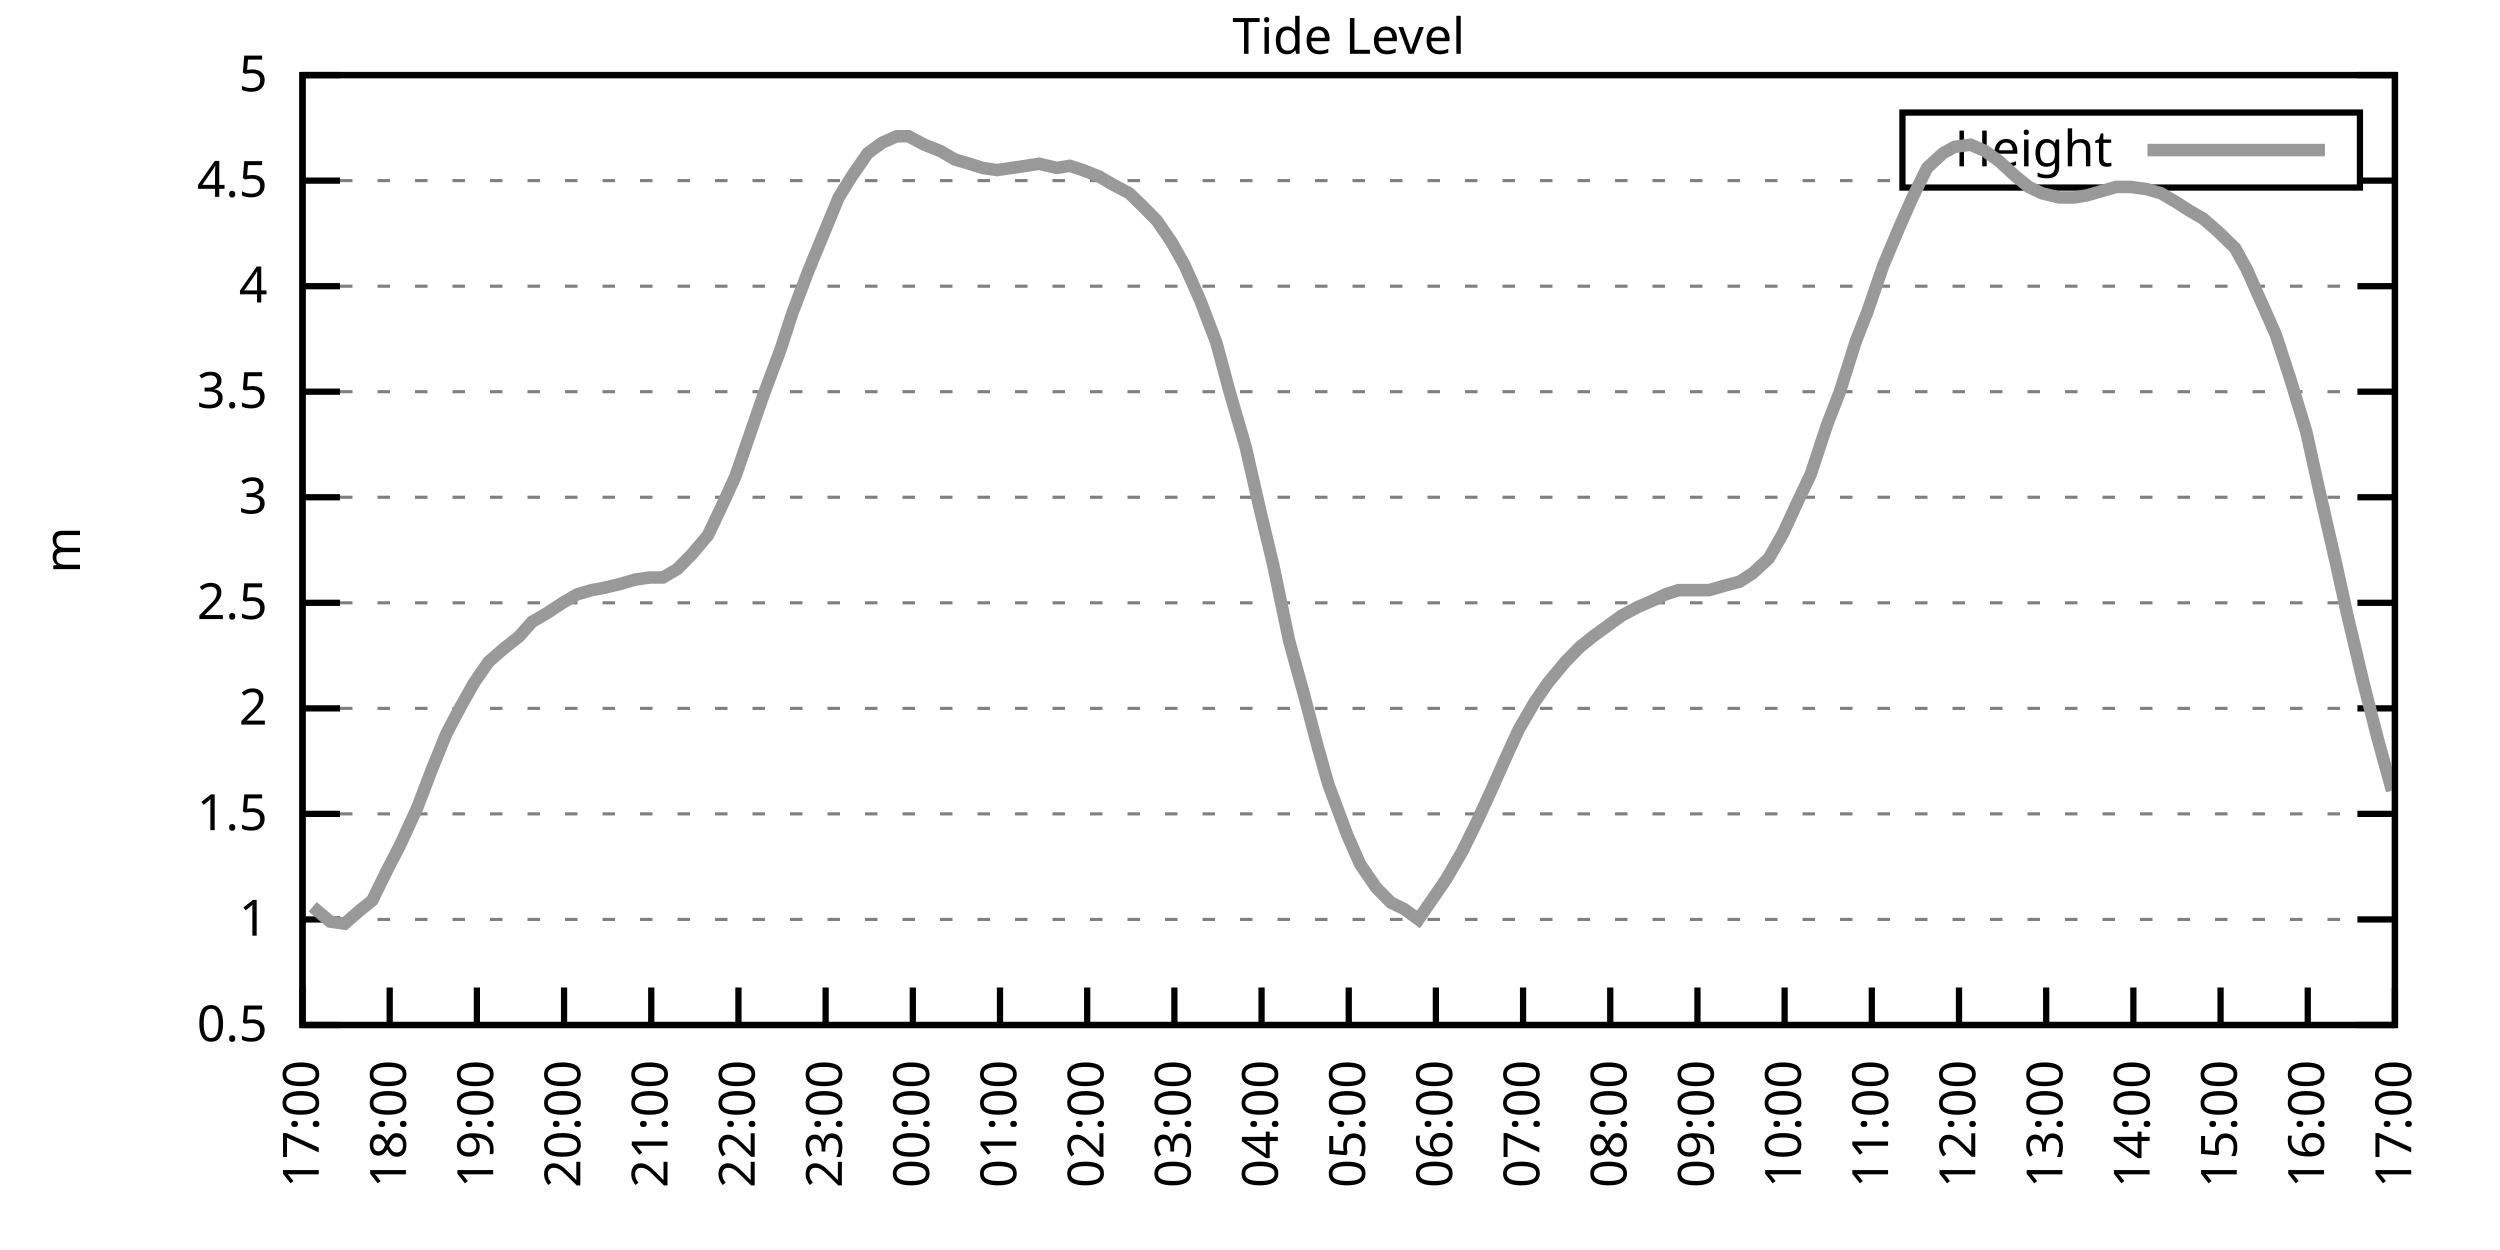
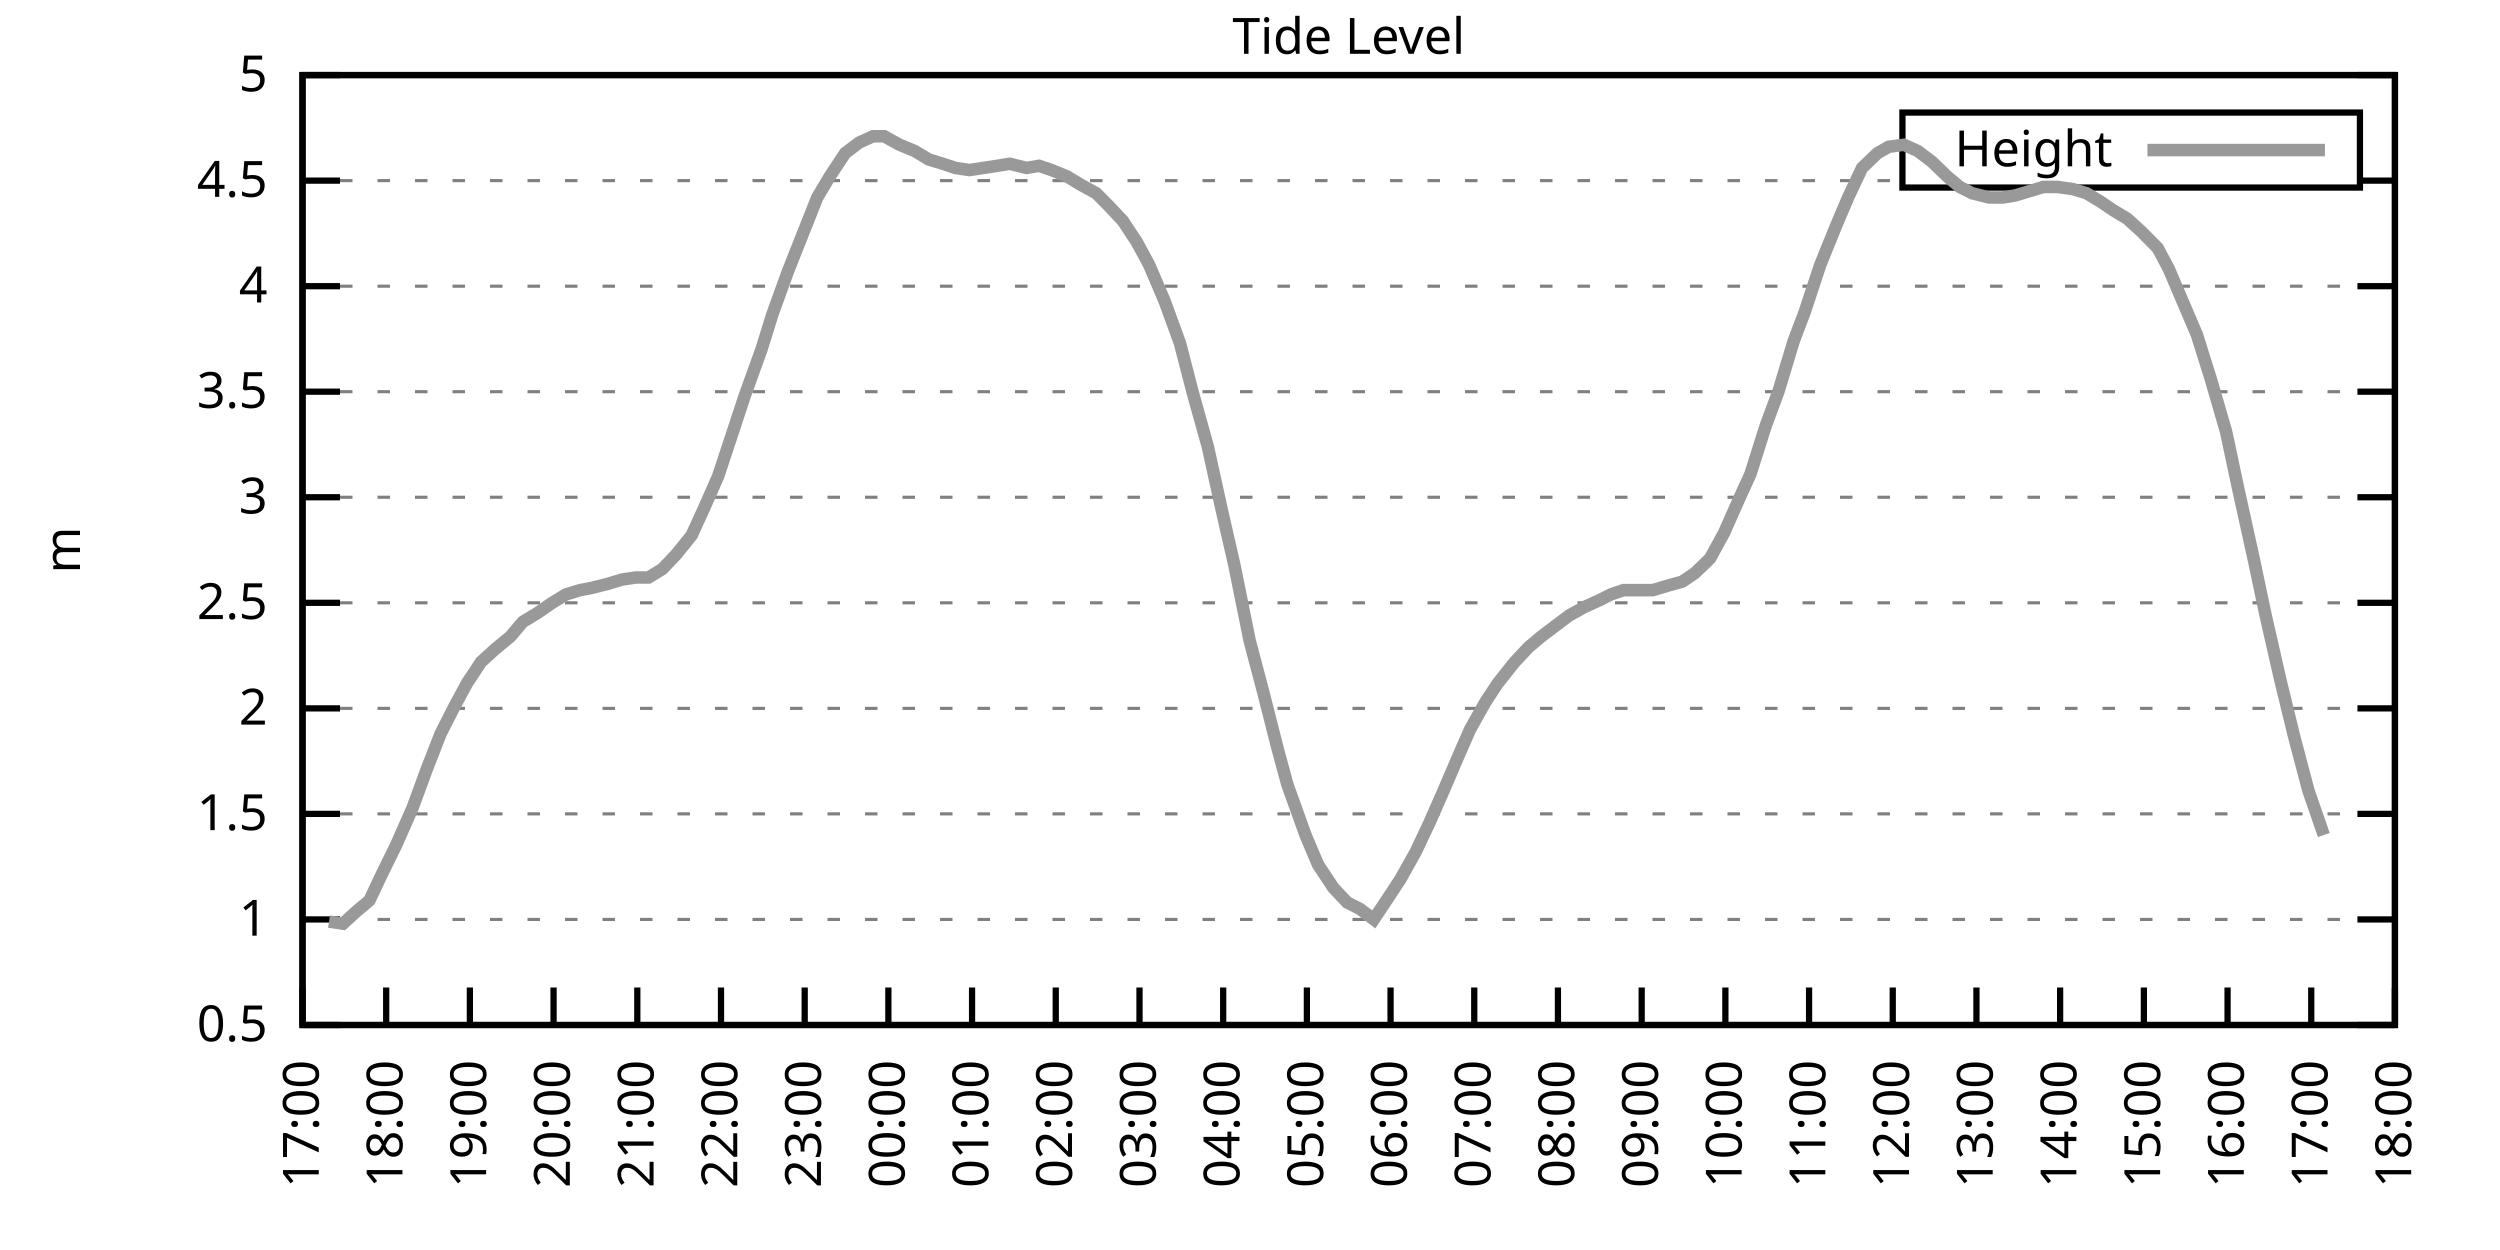
<svg xmlns="http://www.w3.org/2000/svg" xmlns:xlink="http://www.w3.org/1999/xlink" width="400" height="200" viewBox="0 0 400 200">
  <g id="gnuplot_canvas">
    <rect x="0" y="0" width="400" height="200" fill="none" />
    <defs>
      <circle id="gpDot" r="0.5" stroke-width="0.5" stroke="currentColor" />
      <path id="gpPt0" stroke-width="0.333" stroke="currentColor" d="M-1,0 h2 M0,-1 v2" />
      <path id="gpPt1" stroke-width="0.333" stroke="currentColor" d="M-1,-1 L1,1 M1,-1 L-1,1" />
      <path id="gpPt2" stroke-width="0.333" stroke="currentColor" d="M-1,0 L1,0 M0,-1 L0,1 M-1,-1 L1,1 M-1,1 L1,-1" />
      <rect id="gpPt3" stroke-width="0.333" stroke="currentColor" x="-1" y="-1" width="2" height="2" />
      <rect id="gpPt4" stroke-width="0.333" stroke="currentColor" fill="currentColor" x="-1" y="-1" width="2" height="2" />
      <circle id="gpPt5" stroke-width="0.333" stroke="currentColor" cx="0" cy="0" r="1" />
      <use xlink:href="#gpPt5" id="gpPt6" fill="currentColor" stroke="none" />
      <path id="gpPt7" stroke-width="0.333" stroke="currentColor" d="M0,-1.33 L-1.33,0.67 L1.33,0.67 z" />
      <use xlink:href="#gpPt7" id="gpPt8" fill="currentColor" stroke="none" />
      <use xlink:href="#gpPt7" id="gpPt9" stroke="currentColor" transform="rotate(180)" />
      <use xlink:href="#gpPt9" id="gpPt10" fill="currentColor" stroke="none" />
      <use xlink:href="#gpPt3" id="gpPt11" stroke="currentColor" transform="rotate(45)" />
      <use xlink:href="#gpPt11" id="gpPt12" fill="currentColor" stroke="none" />
      <path id="gpPt13" stroke-width="0.333" stroke="currentColor" d="M0,1.330 L1.265,0.411 L0.782,-1.067 L-0.782,-1.076 L-1.265,0.411 z" />
      <use xlink:href="#gpPt13" id="gpPt14" fill="currentColor" stroke="none" />
      <filter id="textbox" filterUnits="objectBoundingBox" x="0" y="0" height="1" width="1">
        <feFlood flood-color="white" flood-opacity="1" result="bgnd" />
        <feComposite in="SourceGraphic" in2="bgnd" operator="atop" />
      </filter>
      <filter id="greybox" filterUnits="objectBoundingBox" x="0" y="0" height="1" width="1">
        <feFlood flood-color="lightgrey" flood-opacity="1" result="grey" />
        <feComposite in="SourceGraphic" in2="grey" operator="atop" />
      </filter>
    </defs>
    <g fill="none" color="white" stroke="currentColor" stroke-width="1.00" stroke-linecap="butt" stroke-linejoin="miter">
</g>
    <g fill="none" color="black" stroke="currentColor" stroke-width="1.00" stroke-linecap="butt" stroke-linejoin="miter">
      <g stroke="none" shape-rendering="crispEdges">
        <polygon fill="rgb(255, 255, 255)" points="48.40,164.00 383.18,164.00 383.18,12.02 48.40,12.02 " />
      </g>
    </g>
    <g fill="none" color="black" stroke="currentColor" stroke-width="1.00" stroke-linecap="butt" stroke-linejoin="miter">
</g>
    <g fill="none" color="black" stroke="black" stroke-width="0.50" stroke-linecap="butt" stroke-linejoin="miter">
</g>
    <g fill="none" color="gray" stroke="currentColor" stroke-width="0.50" stroke-linecap="butt" stroke-linejoin="miter">
      <path stroke="gray" stroke-dasharray="2,4" class="gridline" d="M48.40,164.00 L383.19,164.00  " />
    </g>
    <g fill="none" color="gray" stroke="gray" stroke-width="1.00" stroke-linecap="butt" stroke-linejoin="miter">
</g>
    <g fill="none" color="black" stroke="currentColor" stroke-width="1.00" stroke-linecap="butt" stroke-linejoin="miter">
      <path stroke="black" d="M48.40,164.00 L54.40,164.00 M383.19,164.00 L377.19,164.00  " />
      <g transform="translate(42.80,166.60)" stroke="none" fill="black" font-family="Sans" font-size="8.00" text-anchor="end">
        <text>
          <tspan font-family="Sans"> 0.5</tspan>
        </text>
      </g>
    </g>
    <g fill="none" color="black" stroke="currentColor" stroke-width="1.00" stroke-linecap="butt" stroke-linejoin="miter">
</g>
    <g fill="none" color="black" stroke="black" stroke-width="0.50" stroke-linecap="butt" stroke-linejoin="miter">
</g>
    <g fill="none" color="gray" stroke="currentColor" stroke-width="0.50" stroke-linecap="butt" stroke-linejoin="miter">
      <path stroke="gray" stroke-dasharray="2,4" class="gridline" d="M48.40,147.11 L383.19,147.11  " />
    </g>
    <g fill="none" color="gray" stroke="gray" stroke-width="1.00" stroke-linecap="butt" stroke-linejoin="miter">
</g>
    <g fill="none" color="black" stroke="currentColor" stroke-width="1.00" stroke-linecap="butt" stroke-linejoin="miter">
      <path stroke="black" d="M48.40,147.11 L54.40,147.11 M383.19,147.11 L377.19,147.11  " />
      <g transform="translate(42.80,149.71)" stroke="none" fill="black" font-family="Sans" font-size="8.00" text-anchor="end">
        <text>
          <tspan font-family="Sans"> 1</tspan>
        </text>
      </g>
    </g>
    <g fill="none" color="black" stroke="currentColor" stroke-width="1.00" stroke-linecap="butt" stroke-linejoin="miter">
</g>
    <g fill="none" color="black" stroke="black" stroke-width="0.50" stroke-linecap="butt" stroke-linejoin="miter">
</g>
    <g fill="none" color="gray" stroke="currentColor" stroke-width="0.50" stroke-linecap="butt" stroke-linejoin="miter">
      <path stroke="gray" stroke-dasharray="2,4" class="gridline" d="M48.40,130.22 L383.19,130.22  " />
    </g>
    <g fill="none" color="gray" stroke="gray" stroke-width="1.00" stroke-linecap="butt" stroke-linejoin="miter">
</g>
    <g fill="none" color="black" stroke="currentColor" stroke-width="1.00" stroke-linecap="butt" stroke-linejoin="miter">
      <path stroke="black" d="M48.40,130.22 L54.40,130.22 M383.19,130.22 L377.19,130.22  " />
      <g transform="translate(42.80,132.82)" stroke="none" fill="black" font-family="Sans" font-size="8.00" text-anchor="end">
        <text>
          <tspan font-family="Sans"> 1.5</tspan>
        </text>
      </g>
    </g>
    <g fill="none" color="black" stroke="currentColor" stroke-width="1.00" stroke-linecap="butt" stroke-linejoin="miter">
</g>
    <g fill="none" color="black" stroke="black" stroke-width="0.50" stroke-linecap="butt" stroke-linejoin="miter">
</g>
    <g fill="none" color="gray" stroke="currentColor" stroke-width="0.50" stroke-linecap="butt" stroke-linejoin="miter">
      <path stroke="gray" stroke-dasharray="2,4" class="gridline" d="M48.40,113.34 L383.19,113.34  " />
    </g>
    <g fill="none" color="gray" stroke="gray" stroke-width="1.00" stroke-linecap="butt" stroke-linejoin="miter">
</g>
    <g fill="none" color="black" stroke="currentColor" stroke-width="1.00" stroke-linecap="butt" stroke-linejoin="miter">
      <path stroke="black" d="M48.40,113.34 L54.40,113.34 M383.19,113.34 L377.19,113.34  " />
      <g transform="translate(42.80,115.94)" stroke="none" fill="black" font-family="Sans" font-size="8.00" text-anchor="end">
        <text>
          <tspan font-family="Sans"> 2</tspan>
        </text>
      </g>
    </g>
    <g fill="none" color="black" stroke="currentColor" stroke-width="1.00" stroke-linecap="butt" stroke-linejoin="miter">
</g>
    <g fill="none" color="black" stroke="black" stroke-width="0.50" stroke-linecap="butt" stroke-linejoin="miter">
</g>
    <g fill="none" color="gray" stroke="currentColor" stroke-width="0.50" stroke-linecap="butt" stroke-linejoin="miter">
      <path stroke="gray" stroke-dasharray="2,4" class="gridline" d="M48.40,96.45 L383.19,96.45  " />
    </g>
    <g fill="none" color="gray" stroke="gray" stroke-width="1.00" stroke-linecap="butt" stroke-linejoin="miter">
</g>
    <g fill="none" color="black" stroke="currentColor" stroke-width="1.00" stroke-linecap="butt" stroke-linejoin="miter">
      <path stroke="black" d="M48.40,96.45 L54.40,96.45 M383.19,96.45 L377.19,96.45  " />
      <g transform="translate(42.80,99.05)" stroke="none" fill="black" font-family="Sans" font-size="8.00" text-anchor="end">
        <text>
          <tspan font-family="Sans"> 2.5</tspan>
        </text>
      </g>
    </g>
    <g fill="none" color="black" stroke="currentColor" stroke-width="1.00" stroke-linecap="butt" stroke-linejoin="miter">
</g>
    <g fill="none" color="black" stroke="black" stroke-width="0.50" stroke-linecap="butt" stroke-linejoin="miter">
</g>
    <g fill="none" color="gray" stroke="currentColor" stroke-width="0.50" stroke-linecap="butt" stroke-linejoin="miter">
      <path stroke="gray" stroke-dasharray="2,4" class="gridline" d="M48.40,79.56 L383.19,79.56  " />
    </g>
    <g fill="none" color="gray" stroke="gray" stroke-width="1.00" stroke-linecap="butt" stroke-linejoin="miter">
</g>
    <g fill="none" color="black" stroke="currentColor" stroke-width="1.00" stroke-linecap="butt" stroke-linejoin="miter">
      <path stroke="black" d="M48.40,79.56 L54.40,79.56 M383.19,79.56 L377.19,79.56  " />
      <g transform="translate(42.80,82.16)" stroke="none" fill="black" font-family="Sans" font-size="8.00" text-anchor="end">
        <text>
          <tspan font-family="Sans"> 3</tspan>
        </text>
      </g>
    </g>
    <g fill="none" color="black" stroke="currentColor" stroke-width="1.00" stroke-linecap="butt" stroke-linejoin="miter">
</g>
    <g fill="none" color="black" stroke="black" stroke-width="0.50" stroke-linecap="butt" stroke-linejoin="miter">
</g>
    <g fill="none" color="gray" stroke="currentColor" stroke-width="0.50" stroke-linecap="butt" stroke-linejoin="miter">
      <path stroke="gray" stroke-dasharray="2,4" class="gridline" d="M48.40,62.67 L383.19,62.67  " />
    </g>
    <g fill="none" color="gray" stroke="gray" stroke-width="1.00" stroke-linecap="butt" stroke-linejoin="miter">
</g>
    <g fill="none" color="black" stroke="currentColor" stroke-width="1.00" stroke-linecap="butt" stroke-linejoin="miter">
      <path stroke="black" d="M48.40,62.67 L54.40,62.67 M383.19,62.67 L377.19,62.67  " />
      <g transform="translate(42.80,65.27)" stroke="none" fill="black" font-family="Sans" font-size="8.00" text-anchor="end">
        <text>
          <tspan font-family="Sans"> 3.5</tspan>
        </text>
      </g>
    </g>
    <g fill="none" color="black" stroke="currentColor" stroke-width="1.00" stroke-linecap="butt" stroke-linejoin="miter">
</g>
    <g fill="none" color="black" stroke="black" stroke-width="0.50" stroke-linecap="butt" stroke-linejoin="miter">
</g>
    <g fill="none" color="gray" stroke="currentColor" stroke-width="0.50" stroke-linecap="butt" stroke-linejoin="miter">
      <path stroke="gray" stroke-dasharray="2,4" class="gridline" d="M48.40,45.79 L383.19,45.79  " />
    </g>
    <g fill="none" color="gray" stroke="gray" stroke-width="1.00" stroke-linecap="butt" stroke-linejoin="miter">
</g>
    <g fill="none" color="black" stroke="currentColor" stroke-width="1.00" stroke-linecap="butt" stroke-linejoin="miter">
      <path stroke="black" d="M48.40,45.79 L54.40,45.79 M383.19,45.79 L377.19,45.79  " />
      <g transform="translate(42.80,48.39)" stroke="none" fill="black" font-family="Sans" font-size="8.00" text-anchor="end">
        <text>
          <tspan font-family="Sans"> 4</tspan>
        </text>
      </g>
    </g>
    <g fill="none" color="black" stroke="currentColor" stroke-width="1.00" stroke-linecap="butt" stroke-linejoin="miter">
</g>
    <g fill="none" color="black" stroke="black" stroke-width="0.50" stroke-linecap="butt" stroke-linejoin="miter">
</g>
    <g fill="none" color="gray" stroke="currentColor" stroke-width="0.50" stroke-linecap="butt" stroke-linejoin="miter">
      <path stroke="gray" stroke-dasharray="2,4" class="gridline" d="M48.40,28.90 L304.39,28.90 M377.59,28.90 L383.19,28.90  " />
    </g>
    <g fill="none" color="gray" stroke="gray" stroke-width="1.00" stroke-linecap="butt" stroke-linejoin="miter">
</g>
    <g fill="none" color="black" stroke="currentColor" stroke-width="1.00" stroke-linecap="butt" stroke-linejoin="miter">
      <path stroke="black" d="M48.40,28.90 L54.40,28.90 M383.19,28.90 L377.19,28.90  " />
      <g transform="translate(42.80,31.50)" stroke="none" fill="black" font-family="Sans" font-size="8.00" text-anchor="end">
        <text>
          <tspan font-family="Sans"> 4.5</tspan>
        </text>
      </g>
    </g>
    <g fill="none" color="black" stroke="currentColor" stroke-width="1.00" stroke-linecap="butt" stroke-linejoin="miter">
</g>
    <g fill="none" color="black" stroke="black" stroke-width="0.50" stroke-linecap="butt" stroke-linejoin="miter">
</g>
    <g fill="none" color="gray" stroke="currentColor" stroke-width="0.50" stroke-linecap="butt" stroke-linejoin="miter">
      <path stroke="gray" stroke-dasharray="2,4" class="gridline" d="M48.40,12.01 L383.19,12.01  " />
    </g>
    <g fill="none" color="gray" stroke="gray" stroke-width="1.00" stroke-linecap="butt" stroke-linejoin="miter">
</g>
    <g fill="none" color="black" stroke="currentColor" stroke-width="1.00" stroke-linecap="butt" stroke-linejoin="miter">
      <path stroke="black" d="M48.40,12.01 L54.40,12.01 M383.19,12.01 L377.19,12.01  " />
      <g transform="translate(42.80,14.61)" stroke="none" fill="black" font-family="Sans" font-size="8.00" text-anchor="end">
        <text>
          <tspan font-family="Sans"> 5</tspan>
        </text>
      </g>
    </g>
    <g fill="none" color="black" stroke="currentColor" stroke-width="1.00" stroke-linecap="butt" stroke-linejoin="miter">
      <path stroke="black" d="M48.40,164.00 L48.40,158.00  " />
      <g transform="translate(51.00,169.60) rotate(270.00)" stroke="none" fill="black" font-family="Sans" font-size="8.00" text-anchor="end">
        <text>
          <tspan font-family="Sans">17:00</tspan>
        </text>
      </g>
    </g>
    <g fill="none" color="black" stroke="currentColor" stroke-width="1.00" stroke-linecap="butt" stroke-linejoin="miter">
-       <path stroke="black" d="M62.35,164.00 L62.35,158.00  " />
-       <g transform="translate(64.95,169.60) rotate(270.00)" stroke="none" fill="black" font-family="Sans" font-size="8.00" text-anchor="end">
+       <path stroke="black" d="M61.79,164.00 L61.79,158.00  " />
+       <g transform="translate(64.39,169.60) rotate(270.00)" stroke="none" fill="black" font-family="Sans" font-size="8.00" text-anchor="end">
        <text>
          <tspan font-family="Sans">18:00</tspan>
        </text>
      </g>
    </g>
    <g fill="none" color="black" stroke="currentColor" stroke-width="1.00" stroke-linecap="butt" stroke-linejoin="miter">
-       <path stroke="black" d="M76.30,164.00 L76.30,158.00  " />
-       <g transform="translate(78.90,169.60) rotate(270.00)" stroke="none" fill="black" font-family="Sans" font-size="8.00" text-anchor="end">
+       <path stroke="black" d="M75.18,164.00 L75.18,158.00  " />
+       <g transform="translate(77.78,169.60) rotate(270.00)" stroke="none" fill="black" font-family="Sans" font-size="8.00" text-anchor="end">
        <text>
          <tspan font-family="Sans">19:00</tspan>
        </text>
      </g>
    </g>
    <g fill="none" color="black" stroke="currentColor" stroke-width="1.00" stroke-linecap="butt" stroke-linejoin="miter">
-       <path stroke="black" d="M90.25,164.00 L90.25,158.00  " />
-       <g transform="translate(92.85,169.60) rotate(270.00)" stroke="none" fill="black" font-family="Sans" font-size="8.00" text-anchor="end">
+       <path stroke="black" d="M88.57,164.00 L88.57,158.00  " />
+       <g transform="translate(91.17,169.60) rotate(270.00)" stroke="none" fill="black" font-family="Sans" font-size="8.00" text-anchor="end">
        <text>
          <tspan font-family="Sans">20:00</tspan>
        </text>
      </g>
    </g>
    <g fill="none" color="black" stroke="currentColor" stroke-width="1.00" stroke-linecap="butt" stroke-linejoin="miter">
-       <path stroke="black" d="M104.20,164.00 L104.20,158.00  " />
-       <g transform="translate(106.80,169.60) rotate(270.00)" stroke="none" fill="black" font-family="Sans" font-size="8.00" text-anchor="end">
+       <path stroke="black" d="M101.97,164.00 L101.97,158.00  " />
+       <g transform="translate(104.57,169.60) rotate(270.00)" stroke="none" fill="black" font-family="Sans" font-size="8.00" text-anchor="end">
        <text>
          <tspan font-family="Sans">21:00</tspan>
        </text>
      </g>
    </g>
    <g fill="none" color="black" stroke="currentColor" stroke-width="1.00" stroke-linecap="butt" stroke-linejoin="miter">
-       <path stroke="black" d="M118.15,164.00 L118.15,158.00  " />
-       <g transform="translate(120.75,169.60) rotate(270.00)" stroke="none" fill="black" font-family="Sans" font-size="8.00" text-anchor="end">
+       <path stroke="black" d="M115.36,164.00 L115.36,158.00  " />
+       <g transform="translate(117.96,169.60) rotate(270.00)" stroke="none" fill="black" font-family="Sans" font-size="8.00" text-anchor="end">
        <text>
          <tspan font-family="Sans">22:00</tspan>
        </text>
      </g>
    </g>
    <g fill="none" color="black" stroke="currentColor" stroke-width="1.00" stroke-linecap="butt" stroke-linejoin="miter">
-       <path stroke="black" d="M132.10,164.00 L132.10,158.00  " />
-       <g transform="translate(134.70,169.60) rotate(270.00)" stroke="none" fill="black" font-family="Sans" font-size="8.00" text-anchor="end">
+       <path stroke="black" d="M128.75,164.00 L128.75,158.00  " />
+       <g transform="translate(131.35,169.60) rotate(270.00)" stroke="none" fill="black" font-family="Sans" font-size="8.00" text-anchor="end">
        <text>
          <tspan font-family="Sans">23:00</tspan>
        </text>
      </g>
    </g>
    <g fill="none" color="black" stroke="currentColor" stroke-width="1.00" stroke-linecap="butt" stroke-linejoin="miter">
-       <path stroke="black" d="M146.05,164.00 L146.05,158.00  " />
-       <g transform="translate(148.65,169.60) rotate(270.00)" stroke="none" fill="black" font-family="Sans" font-size="8.00" text-anchor="end">
+       <path stroke="black" d="M142.14,164.00 L142.14,158.00  " />
+       <g transform="translate(144.74,169.60) rotate(270.00)" stroke="none" fill="black" font-family="Sans" font-size="8.00" text-anchor="end">
        <text>
          <tspan font-family="Sans">00:00</tspan>
        </text>
      </g>
    </g>
    <g fill="none" color="black" stroke="currentColor" stroke-width="1.00" stroke-linecap="butt" stroke-linejoin="miter">
-       <path stroke="black" d="M160.00,164.00 L160.00,158.00  " />
-       <g transform="translate(162.60,169.60) rotate(270.00)" stroke="none" fill="black" font-family="Sans" font-size="8.00" text-anchor="end">
+       <path stroke="black" d="M155.53,164.00 L155.53,158.00  " />
+       <g transform="translate(158.13,169.60) rotate(270.00)" stroke="none" fill="black" font-family="Sans" font-size="8.00" text-anchor="end">
        <text>
          <tspan font-family="Sans">01:00</tspan>
        </text>
      </g>
    </g>
    <g fill="none" color="black" stroke="currentColor" stroke-width="1.00" stroke-linecap="butt" stroke-linejoin="miter">
-       <path stroke="black" d="M173.95,164.00 L173.95,158.00  " />
-       <g transform="translate(176.55,169.60) rotate(270.00)" stroke="none" fill="black" font-family="Sans" font-size="8.00" text-anchor="end">
+       <path stroke="black" d="M168.92,164.00 L168.92,158.00  " />
+       <g transform="translate(171.52,169.60) rotate(270.00)" stroke="none" fill="black" font-family="Sans" font-size="8.00" text-anchor="end">
        <text>
          <tspan font-family="Sans">02:00</tspan>
        </text>
      </g>
    </g>
    <g fill="none" color="black" stroke="currentColor" stroke-width="1.00" stroke-linecap="butt" stroke-linejoin="miter">
-       <path stroke="black" d="M187.90,164.00 L187.90,158.00  " />
-       <g transform="translate(190.50,169.60) rotate(270.00)" stroke="none" fill="black" font-family="Sans" font-size="8.00" text-anchor="end">
+       <path stroke="black" d="M182.32,164.00 L182.32,158.00  " />
+       <g transform="translate(184.92,169.60) rotate(270.00)" stroke="none" fill="black" font-family="Sans" font-size="8.00" text-anchor="end">
        <text>
          <tspan font-family="Sans">03:00</tspan>
        </text>
      </g>
    </g>
    <g fill="none" color="black" stroke="currentColor" stroke-width="1.00" stroke-linecap="butt" stroke-linejoin="miter">
-       <path stroke="black" d="M201.85,164.00 L201.85,158.00  " />
-       <g transform="translate(204.45,169.60) rotate(270.00)" stroke="none" fill="black" font-family="Sans" font-size="8.00" text-anchor="end">
+       <path stroke="black" d="M195.71,164.00 L195.71,158.00  " />
+       <g transform="translate(198.31,169.60) rotate(270.00)" stroke="none" fill="black" font-family="Sans" font-size="8.00" text-anchor="end">
        <text>
          <tspan font-family="Sans">04:00</tspan>
        </text>
      </g>
    </g>
    <g fill="none" color="black" stroke="currentColor" stroke-width="1.00" stroke-linecap="butt" stroke-linejoin="miter">
-       <path stroke="black" d="M215.80,164.00 L215.80,158.00  " />
-       <g transform="translate(218.40,169.60) rotate(270.00)" stroke="none" fill="black" font-family="Sans" font-size="8.00" text-anchor="end">
+       <path stroke="black" d="M209.10,164.00 L209.10,158.00  " />
+       <g transform="translate(211.70,169.60) rotate(270.00)" stroke="none" fill="black" font-family="Sans" font-size="8.00" text-anchor="end">
        <text>
          <tspan font-family="Sans">05:00</tspan>
        </text>
      </g>
    </g>
    <g fill="none" color="black" stroke="currentColor" stroke-width="1.00" stroke-linecap="butt" stroke-linejoin="miter">
-       <path stroke="black" d="M229.74,164.00 L229.74,158.00  " />
-       <g transform="translate(232.34,169.60) rotate(270.00)" stroke="none" fill="black" font-family="Sans" font-size="8.00" text-anchor="end">
+       <path stroke="black" d="M222.49,164.00 L222.49,158.00  " />
+       <g transform="translate(225.09,169.60) rotate(270.00)" stroke="none" fill="black" font-family="Sans" font-size="8.00" text-anchor="end">
        <text>
          <tspan font-family="Sans">06:00</tspan>
        </text>
      </g>
    </g>
    <g fill="none" color="black" stroke="currentColor" stroke-width="1.00" stroke-linecap="butt" stroke-linejoin="miter">
-       <path stroke="black" d="M243.69,164.00 L243.69,158.00  " />
-       <g transform="translate(246.29,169.60) rotate(270.00)" stroke="none" fill="black" font-family="Sans" font-size="8.00" text-anchor="end">
+       <path stroke="black" d="M235.88,164.00 L235.88,158.00  " />
+       <g transform="translate(238.48,169.60) rotate(270.00)" stroke="none" fill="black" font-family="Sans" font-size="8.00" text-anchor="end">
        <text>
          <tspan font-family="Sans">07:00</tspan>
        </text>
      </g>
    </g>
    <g fill="none" color="black" stroke="currentColor" stroke-width="1.00" stroke-linecap="butt" stroke-linejoin="miter">
-       <path stroke="black" d="M257.64,164.00 L257.64,158.00  " />
-       <g transform="translate(260.24,169.60) rotate(270.00)" stroke="none" fill="black" font-family="Sans" font-size="8.00" text-anchor="end">
+       <path stroke="black" d="M249.27,164.00 L249.27,158.00  " />
+       <g transform="translate(251.87,169.60) rotate(270.00)" stroke="none" fill="black" font-family="Sans" font-size="8.00" text-anchor="end">
        <text>
          <tspan font-family="Sans">08:00</tspan>
        </text>
      </g>
    </g>
    <g fill="none" color="black" stroke="currentColor" stroke-width="1.00" stroke-linecap="butt" stroke-linejoin="miter">
-       <path stroke="black" d="M271.59,164.00 L271.59,158.00  " />
-       <g transform="translate(274.19,169.60) rotate(270.00)" stroke="none" fill="black" font-family="Sans" font-size="8.00" text-anchor="end">
+       <path stroke="black" d="M262.67,164.00 L262.67,158.00  " />
+       <g transform="translate(265.27,169.60) rotate(270.00)" stroke="none" fill="black" font-family="Sans" font-size="8.00" text-anchor="end">
        <text>
          <tspan font-family="Sans">09:00</tspan>
        </text>
      </g>
    </g>
    <g fill="none" color="black" stroke="currentColor" stroke-width="1.00" stroke-linecap="butt" stroke-linejoin="miter">
-       <path stroke="black" d="M285.54,164.00 L285.54,158.00  " />
-       <g transform="translate(288.14,169.60) rotate(270.00)" stroke="none" fill="black" font-family="Sans" font-size="8.00" text-anchor="end">
+       <path stroke="black" d="M276.06,164.00 L276.06,158.00  " />
+       <g transform="translate(278.66,169.60) rotate(270.00)" stroke="none" fill="black" font-family="Sans" font-size="8.00" text-anchor="end">
        <text>
          <tspan font-family="Sans">10:00</tspan>
        </text>
      </g>
    </g>
    <g fill="none" color="black" stroke="currentColor" stroke-width="1.00" stroke-linecap="butt" stroke-linejoin="miter">
-       <path stroke="black" d="M299.49,164.00 L299.49,158.00  " />
-       <g transform="translate(302.09,169.60) rotate(270.00)" stroke="none" fill="black" font-family="Sans" font-size="8.00" text-anchor="end">
+       <path stroke="black" d="M289.45,164.00 L289.45,158.00  " />
+       <g transform="translate(292.05,169.60) rotate(270.00)" stroke="none" fill="black" font-family="Sans" font-size="8.00" text-anchor="end">
        <text>
          <tspan font-family="Sans">11:00</tspan>
        </text>
      </g>
    </g>
    <g fill="none" color="black" stroke="currentColor" stroke-width="1.00" stroke-linecap="butt" stroke-linejoin="miter">
-       <path stroke="black" d="M313.44,164.00 L313.44,158.00  " />
-       <g transform="translate(316.04,169.60) rotate(270.00)" stroke="none" fill="black" font-family="Sans" font-size="8.00" text-anchor="end">
+       <path stroke="black" d="M302.84,164.00 L302.84,158.00  " />
+       <g transform="translate(305.44,169.60) rotate(270.00)" stroke="none" fill="black" font-family="Sans" font-size="8.00" text-anchor="end">
        <text>
          <tspan font-family="Sans">12:00</tspan>
        </text>
      </g>
    </g>
    <g fill="none" color="black" stroke="currentColor" stroke-width="1.00" stroke-linecap="butt" stroke-linejoin="miter">
-       <path stroke="black" d="M327.39,164.00 L327.39,158.00  " />
-       <g transform="translate(329.99,169.60) rotate(270.00)" stroke="none" fill="black" font-family="Sans" font-size="8.00" text-anchor="end">
+       <path stroke="black" d="M316.23,164.00 L316.23,158.00  " />
+       <g transform="translate(318.83,169.60) rotate(270.00)" stroke="none" fill="black" font-family="Sans" font-size="8.00" text-anchor="end">
        <text>
          <tspan font-family="Sans">13:00</tspan>
        </text>
      </g>
    </g>
    <g fill="none" color="black" stroke="currentColor" stroke-width="1.00" stroke-linecap="butt" stroke-linejoin="miter">
-       <path stroke="black" d="M341.34,164.00 L341.34,158.00  " />
-       <g transform="translate(343.94,169.60) rotate(270.00)" stroke="none" fill="black" font-family="Sans" font-size="8.00" text-anchor="end">
+       <path stroke="black" d="M329.62,164.00 L329.62,158.00  " />
+       <g transform="translate(332.22,169.60) rotate(270.00)" stroke="none" fill="black" font-family="Sans" font-size="8.00" text-anchor="end">
        <text>
          <tspan font-family="Sans">14:00</tspan>
        </text>
      </g>
    </g>
    <g fill="none" color="black" stroke="currentColor" stroke-width="1.00" stroke-linecap="butt" stroke-linejoin="miter">
-       <path stroke="black" d="M355.29,164.00 L355.29,158.00  " />
-       <g transform="translate(357.89,169.60) rotate(270.00)" stroke="none" fill="black" font-family="Sans" font-size="8.00" text-anchor="end">
+       <path stroke="black" d="M343.02,164.00 L343.02,158.00  " />
+       <g transform="translate(345.62,169.60) rotate(270.00)" stroke="none" fill="black" font-family="Sans" font-size="8.00" text-anchor="end">
        <text>
          <tspan font-family="Sans">15:00</tspan>
        </text>
      </g>
    </g>
    <g fill="none" color="black" stroke="currentColor" stroke-width="1.00" stroke-linecap="butt" stroke-linejoin="miter">
-       <path stroke="black" d="M369.24,164.00 L369.24,158.00  " />
-       <g transform="translate(371.84,169.60) rotate(270.00)" stroke="none" fill="black" font-family="Sans" font-size="8.00" text-anchor="end">
+       <path stroke="black" d="M356.41,164.00 L356.41,158.00  " />
+       <g transform="translate(359.01,169.60) rotate(270.00)" stroke="none" fill="black" font-family="Sans" font-size="8.00" text-anchor="end">
        <text>
          <tspan font-family="Sans">16:00</tspan>
+         </text>
+       </g>
+     </g>
+     <g fill="none" color="black" stroke="currentColor" stroke-width="1.00" stroke-linecap="butt" stroke-linejoin="miter">
+       <path stroke="black" d="M369.80,164.00 L369.80,158.00  " />
+       <g transform="translate(372.40,169.60) rotate(270.00)" stroke="none" fill="black" font-family="Sans" font-size="8.00" text-anchor="end">
+         <text>
+           <tspan font-family="Sans">17:00</tspan>
        </text>
      </g>
    </g>
    <g fill="none" color="black" stroke="currentColor" stroke-width="1.00" stroke-linecap="butt" stroke-linejoin="miter">
      <path stroke="black" d="M383.19,164.00 L383.19,158.00  " />
      <g transform="translate(385.79,169.60) rotate(270.00)" stroke="none" fill="black" font-family="Sans" font-size="8.00" text-anchor="end">
        <text>
-           <tspan font-family="Sans">17:00</tspan>
+           <tspan font-family="Sans">18:00</tspan>
        </text>
      </g>
    </g>
    <g fill="none" color="black" stroke="currentColor" stroke-width="1.00" stroke-linecap="butt" stroke-linejoin="miter">
</g>
    <g fill="none" color="black" stroke="currentColor" stroke-width="1.00" stroke-linecap="butt" stroke-linejoin="miter">
      <path stroke="black" d="M48.40,12.01 L48.40,164.00 L383.19,164.00 L383.19,12.01 L48.40,12.01 Z  " />
    </g>
    <g fill="none" color="black" stroke="currentColor" stroke-width="1.00" stroke-linecap="butt" stroke-linejoin="miter">
</g>
    <g fill="none" color="black" stroke="currentColor" stroke-width="1.00" stroke-linecap="butt" stroke-linejoin="miter">
      <path stroke="black" d="M304.39,30.01 L304.39,18.01 L377.59,18.01 L377.59,30.01 L304.39,30.01 Z  " />
    </g>
    <g id="Tide_level_plot_1">
      <g fill="none" color="white" stroke="black" stroke-width="2.00" stroke-linecap="butt" stroke-linejoin="miter">
</g>
      <g fill="none" color="black" stroke="currentColor" stroke-width="2.00" stroke-linecap="butt" stroke-linejoin="miter">
        <g transform="translate(337.99,26.61)" stroke="none" fill="black" font-family="Sans" font-size="8.00" text-anchor="end">
          <text>
            <tspan font-family="Sans">Height</tspan>
          </text>
        </g>
      </g>
      <g fill="none" color="black" stroke="currentColor" stroke-width="2.00" stroke-linecap="butt" stroke-linejoin="miter">
-         <path stroke="rgb(153, 153, 153)" d="M343.59,24.01 L371.99,24.01 M50.03,145.09 L52.82,147.45 L55.14,147.79 L57.47,145.76 L59.56,144.07 L61.88,139.34   L63.98,135.29 L66.77,129.21 L69.09,123.13 L71.42,117.39 L73.74,113.00 L75.83,109.28 L78.16,105.91 L80.48,103.88   L83.04,101.85 L85.13,99.49 L87.46,98.14 L90.02,96.45 L92.34,95.10 L94.67,94.42 L96.53,94.08 L99.32,93.41   L101.64,92.73 L103.97,92.40 L106.06,92.40 L108.38,91.04 L110.71,88.68 L113.27,85.64 L115.36,81.25 L117.68,76.18   L120.24,68.75 L122.10,63.35 L124.89,55.92 L126.75,50.18 L129.31,43.42 L131.40,38.35 L134.19,31.60 L136.28,28.22   L138.84,24.51 L141.16,22.82 L143.49,21.80 L145.35,21.80 L147.91,23.16 L150.46,24.17 L152.79,25.52 L155.11,26.20   L157.21,26.87 L159.53,27.21 L161.86,26.87 L164.18,26.53 L166.27,26.20 L169.06,26.87 L171.16,26.53 L173.25,27.21   L175.81,28.22 L178.13,29.57 L180.69,30.92 L182.78,32.95 L185.11,35.32 L187.43,38.69 L189.52,42.41 L192.08,48.15   L194.64,54.90 L196.73,62.67 L199.29,71.45 L201.61,81.59 L203.71,90.37 L206.26,102.53 L208.59,110.97 L210.91,119.75   L212.54,125.50 L215.56,133.60 L217.65,138.33 L220.21,142.05 L222.54,144.41 L224.63,145.42 L226.95,147.11 L229.51,143.40   L231.37,140.69 L233.93,136.30 L236.25,131.58 L238.58,126.51 L241.14,120.77 L243.00,116.71 L245.55,112.32 L247.65,109.28   L250.44,105.91 L252.76,103.54 L254.85,101.85 L257.18,100.16 L259.50,98.48 L262.06,97.12 L264.39,96.11 L266.48,95.10   L268.57,94.42 L271.36,94.42 L273.45,94.42 L275.78,93.75 L278.34,93.07 L280.43,91.72 L282.99,89.36 L285.31,85.30   L287.64,80.24 L289.73,75.85 L292.29,68.08 L294.38,62.67 L296.94,54.57 L298.80,49.84 L301.35,42.41 L303.91,36.33   L306.00,31.60 L308.33,26.87 L310.88,24.51 L312.74,23.49 L315.30,23.16 L317.63,24.17 L319.95,25.86 L322.51,28.22   L324.60,29.91 L326.69,30.92 L329.48,31.60 L331.81,31.60 L333.90,31.26 L336.23,30.59 L338.55,29.91 L340.88,29.91   L343.43,30.25 L345.76,30.92 L348.08,32.28 L350.18,33.63 L352.50,34.98 L354.83,37.00 L357.62,39.71 L359.48,43.08   L364.13,53.55 L366.45,60.65 L369.01,69.09 L370.87,77.53 L373.66,89.69 L375.52,98.14 L378.08,108.95 L380.40,118.07   L382.73,126.51  " />
+         <path stroke="rgb(153, 153, 153)" d="M343.59,24.01 L371.99,24.01 M52.64,147.45 L54.87,147.79 L57.10,145.76 L59.11,144.07 L61.35,139.34 L63.35,135.29   L66.03,129.21 L68.26,123.13 L70.50,117.39 L72.73,113.00 L74.74,109.28 L76.97,105.91 L79.20,103.88 L81.66,101.85   L83.66,99.49 L85.90,98.14 L88.35,96.45 L90.58,95.10 L92.82,94.42 L94.60,94.08 L97.28,93.41 L99.51,92.73   L101.74,92.40 L103.75,92.40 L105.98,91.04 L108.22,88.68 L110.67,85.64 L112.68,81.25 L114.91,76.18 L117.37,68.75   L119.15,63.35 L121.83,55.92 L123.62,50.18 L126.07,43.42 L128.08,38.35 L130.76,31.60 L132.77,28.22 L135.22,24.51   L137.45,22.82 L139.69,21.80 L141.47,21.80 L143.93,23.16 L146.38,24.17 L148.61,25.52 L150.85,26.20 L152.85,26.87   L155.09,27.21 L157.32,26.87 L159.55,26.53 L161.56,26.20 L164.24,26.87 L166.25,26.53 L168.25,27.21 L170.71,28.22   L172.94,29.57 L175.40,30.92 L177.41,32.95 L179.64,35.32 L181.87,38.69 L183.88,42.41 L186.33,48.15 L188.79,54.90   L190.80,62.67 L193.25,71.45 L195.48,81.59 L197.49,90.37 L199.95,102.53 L202.18,110.97 L204.41,119.75 L205.97,125.50   L208.88,133.60 L210.88,138.33 L213.34,142.05 L215.57,144.41 L217.58,145.42 L219.81,147.11 L222.27,143.40 L224.05,140.69   L226.51,136.30 L228.74,131.58 L230.97,126.51 L233.43,120.77 L235.21,116.71 L237.67,112.32 L239.68,109.28 L242.36,105.91   L244.59,103.54 L246.60,101.85 L248.83,100.16 L251.06,98.48 L253.51,97.12 L255.75,96.11 L257.76,95.10 L259.76,94.42   L262.44,94.42 L264.45,94.42 L266.68,93.75 L269.14,93.07 L271.15,91.72 L273.60,89.36 L275.83,85.30 L278.07,80.24   L280.07,75.85 L282.53,68.08 L284.54,62.67 L286.99,54.57 L288.78,49.84 L291.23,42.41 L293.69,36.33 L295.70,31.60   L297.93,26.87 L300.39,24.51 L302.17,23.49 L304.63,23.16 L306.86,24.17 L309.09,25.86 L311.54,28.22 L313.55,29.91   L315.56,30.92 L318.24,31.60 L320.47,31.60 L322.48,31.26 L324.71,30.59 L326.95,29.91 L329.18,29.91 L331.63,30.25   L333.86,30.92 L336.10,32.28 L338.10,33.63 L340.34,34.98 L342.57,37.00 L345.25,39.71 L347.03,43.08 L351.50,53.55   L353.73,60.65 L356.18,69.09 L357.97,77.53 L360.65,89.69 L362.43,98.14 L364.89,108.95 L367.12,118.07 L369.35,126.51   L371.81,133.60  " />
      </g>
    </g>
    <g fill="none" color="black" stroke="currentColor" stroke-width="2.00" stroke-linecap="butt" stroke-linejoin="miter">
</g>
    <g fill="none" color="black" stroke="black" stroke-width="1.00" stroke-linecap="butt" stroke-linejoin="miter">
</g>
    <g fill="none" color="black" stroke="currentColor" stroke-width="1.00" stroke-linecap="butt" stroke-linejoin="miter">
      <path stroke="black" d="M48.40,12.01 L48.40,164.00 L383.19,164.00 L383.19,12.01 L48.40,12.01 Z  " />
      <g transform="translate(12.80,88.01) rotate(270.00)" stroke="none" fill="black" font-family="Sans" font-size="8.00" text-anchor="middle">
        <text>
          <tspan font-family="Sans">m</tspan>
        </text>
      </g>
    </g>
    <g fill="none" color="black" stroke="currentColor" stroke-width="1.00" stroke-linecap="butt" stroke-linejoin="miter">
</g>
    <g fill="none" color="black" stroke="currentColor" stroke-width="1.00" stroke-linecap="butt" stroke-linejoin="miter">
      <g transform="translate(215.79,8.61)" stroke="none" fill="black" font-family="Sans" font-size="8.00" text-anchor="middle">
        <text>
          <tspan font-family="Sans">Tide Level</tspan>
        </text>
      </g>
    </g>
    <g fill="none" color="black" stroke="currentColor" stroke-width="1.00" stroke-linecap="butt" stroke-linejoin="miter">
</g>
  </g>
</svg>
